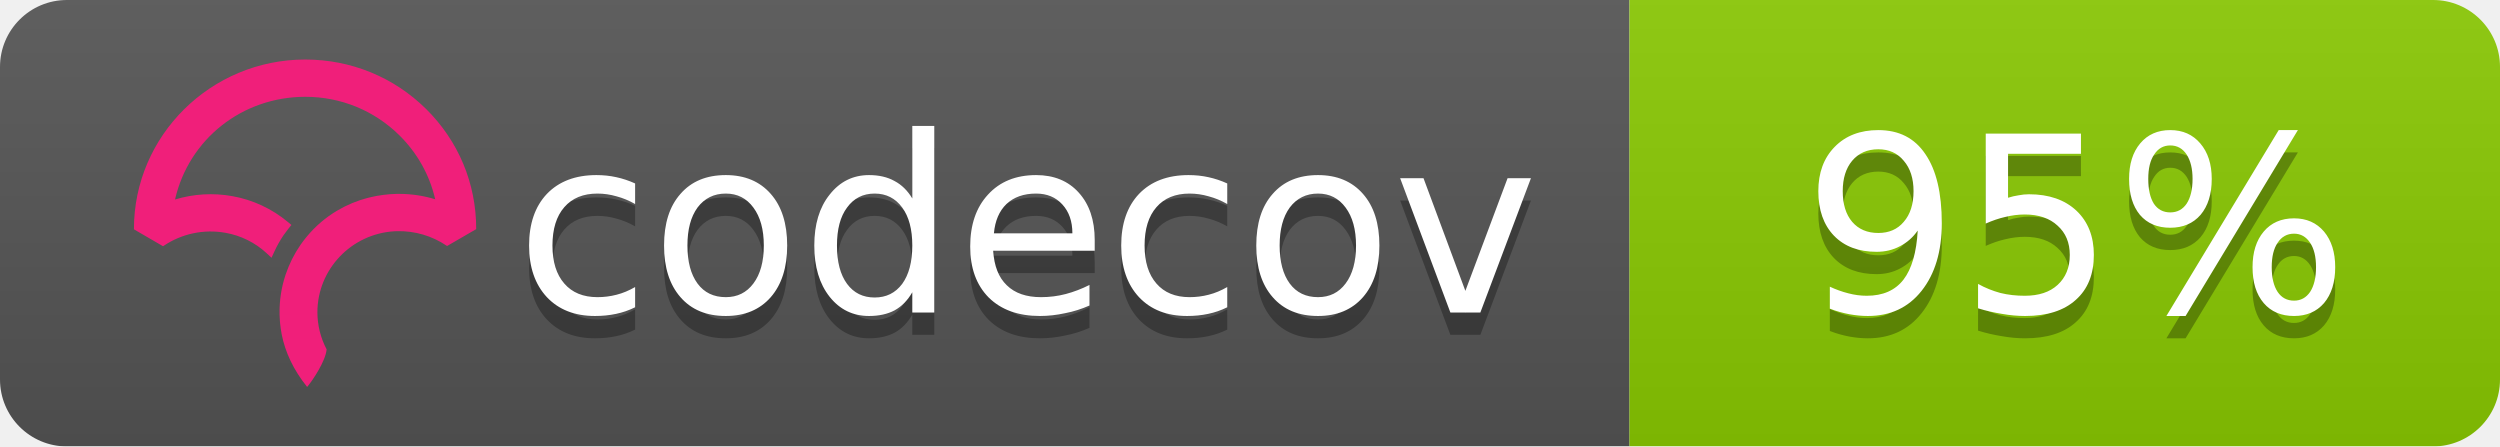
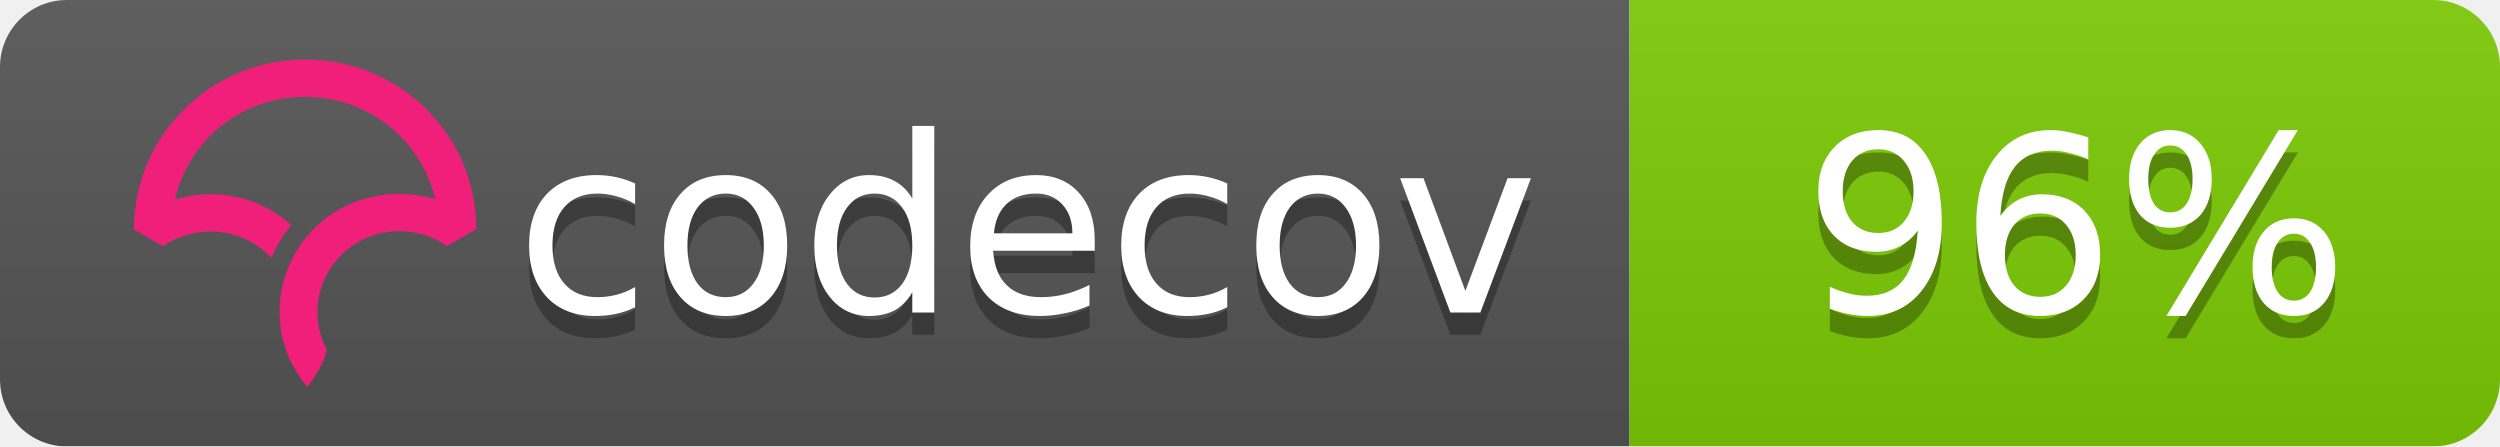
<svg xmlns="http://www.w3.org/2000/svg" width="112" height="20">
  <linearGradient id="b" x2="0" y2="100%">
    <stop offset="0" stop-color="#bbb" stop-opacity=".1" />
    <stop offset="1" stop-opacity=".1" />
  </linearGradient>
  <mask id="a">
    <rect width="112" height="20" rx="3" fill="#fff" />
  </mask>
  <g mask="url(#a)">
    <path fill="#555" d="M0 0h73v20H0z" />
-     <path fill="#8aca02" d="M73 0h39v20H73z" />
+     <path fill="#7dcb05" d="M73 0h39v20H73z" />
    <path fill="url(#b)" d="M0 0h112v20H0z" />
  </g>
  <g fill="#fff" text-anchor="middle" font-family="DejaVu Sans,Verdana,Geneva,sans-serif" font-size="11">
    <text x="46" y="15" fill="#010101" fill-opacity=".3">codecov</text>
    <text x="46" y="14">codecov</text>
-     <text x="93" y="15" fill="#010101" fill-opacity=".3">95%</text>
-     <text x="93" y="14">95%</text>
+     <text x="93" y="15" fill="#010101" fill-opacity=".3">96%</text>
+     <text x="93" y="14">96%</text>
  </g>
  <svg viewBox="120 -8 60 60">
    <path d="M23.013 0C10.333.009.01 10.22 0 22.762v.058l3.914 2.275.053-.036a11.291 11.291 0 0 1 8.352-1.767 10.911 10.911 0 0 1 5.5 2.726l.673.624.38-.828c.368-.802.793-1.556 1.264-2.24.19-.276.398-.554.637-.851l.393-.49-.484-.404a16.08 16.08 0 0 0-7.453-3.466 16.482 16.482 0 0 0-7.705.449C7.386 10.683 14.56 5.016 23.03 5.01c4.779 0 9.272 1.84 12.651 5.18 2.41 2.382 4.069 5.35 4.807 8.591a16.53 16.53 0 0 0-4.792-.723l-.292-.002a16.707 16.707 0 0 0-1.902.14l-.08.012c-.28.037-.524.074-.748.115-.11.019-.218.041-.327.063-.257.052-.51.108-.75.169l-.265.067a16.39 16.39 0 0 0-.926.276l-.056.018c-.682.23-1.36.511-2.016.838l-.052.026c-.29.145-.584.305-.899.49l-.069.04a15.596 15.596 0 0 0-4.061 3.466l-.145.175c-.29.36-.521.666-.723.96-.17.247-.34.513-.552.864l-.116.199c-.17.292-.32.57-.449.824l-.03.057a16.116 16.116 0 0 0-.843 2.029l-.034.102a15.65 15.65 0 0 0-.786 5.174l.003.214a21.523 21.523 0 0 0 .04.754c.009.119.02.237.032.355.014.145.032.29.049.432l.01.08c.01.067.017.133.026.197.034.242.074.48.119.72.463 2.419 1.62 4.836 3.345 6.99l.078.098.08-.095c.688-.81 2.395-3.38 2.539-4.922l.003-.029-.014-.025a10.727 10.727 0 0 1-1.226-4.956c0-5.76 4.545-10.544 10.343-10.89l.381-.014a11.403 11.403 0 0 1 6.651 1.957l.054.036 3.862-2.237.05-.03v-.056c.006-6.08-2.384-11.793-6.729-16.089C34.932 2.361 29.16 0 23.013 0" fill="#F01F7A" fill-rule="evenodd" />
  </svg>
</svg>
